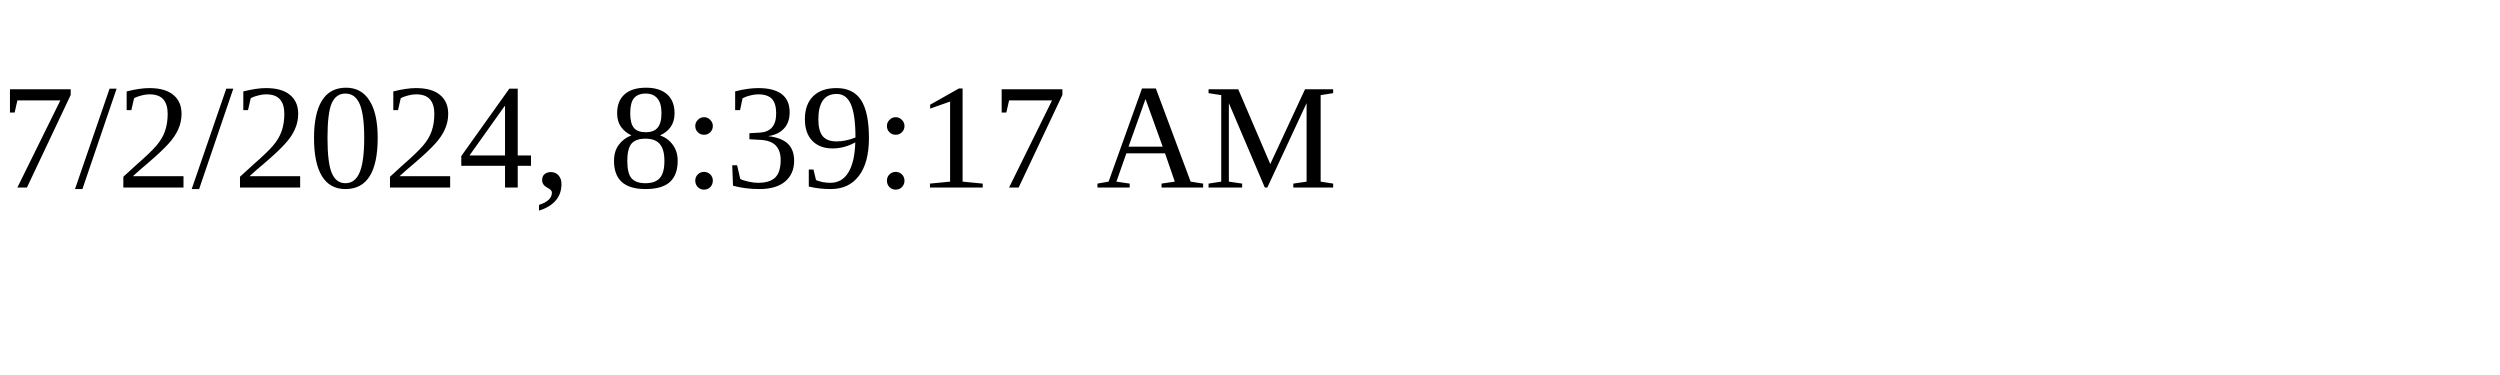
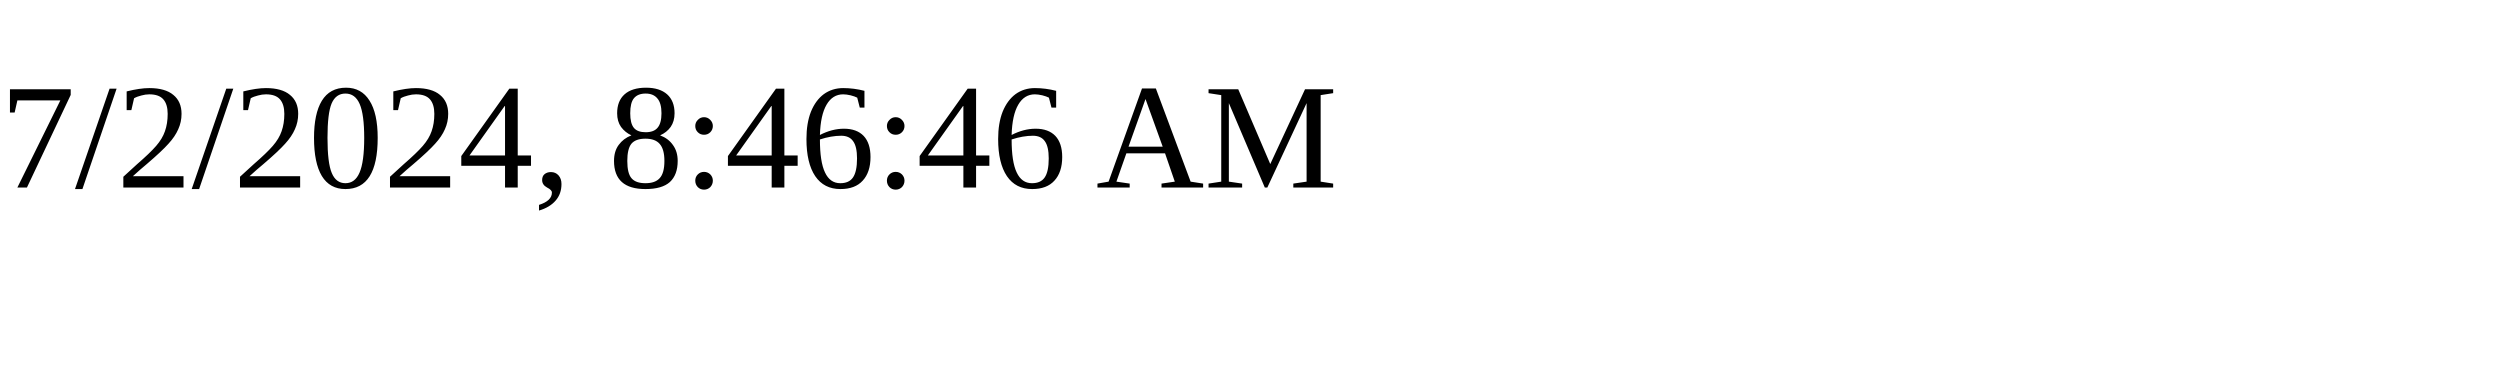
<svg xmlns="http://www.w3.org/2000/svg" height="30" width="200">
-   <text x="0" y="15">7/2/2024, 8:39:17 AM</text>
+   <text x="0" y="15">7/2/2024, 8:46:46 AM</text>
</svg>
